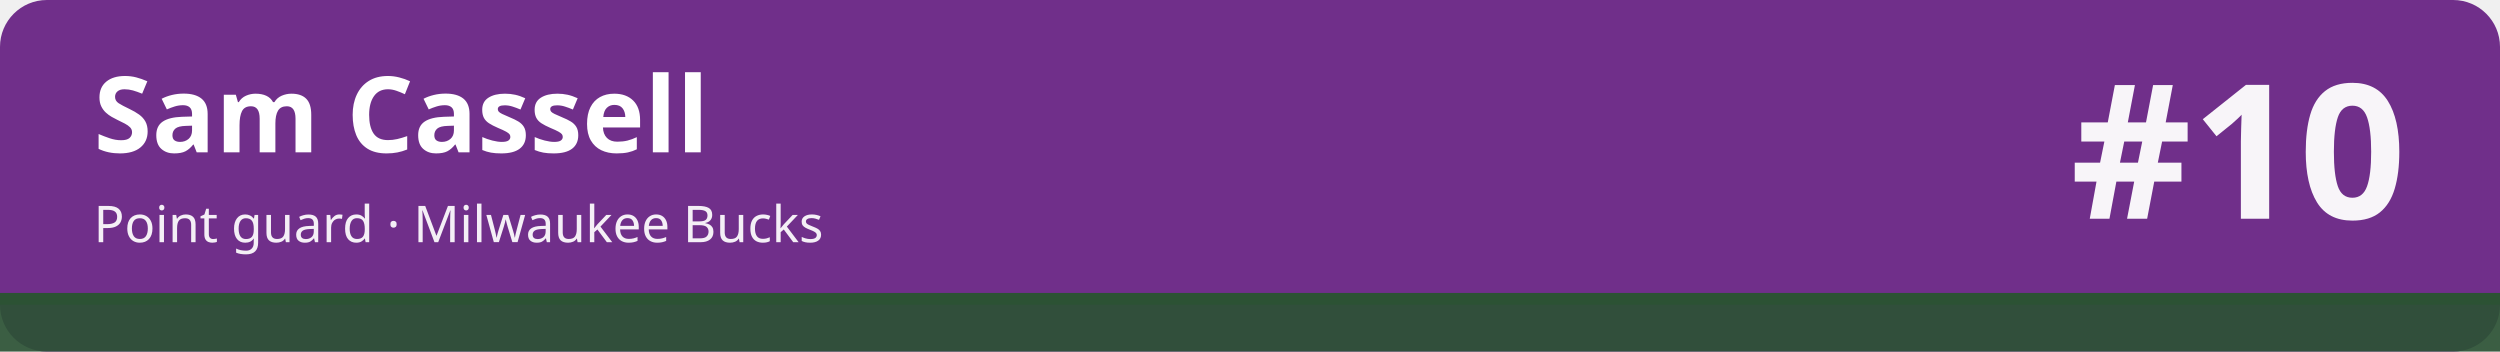
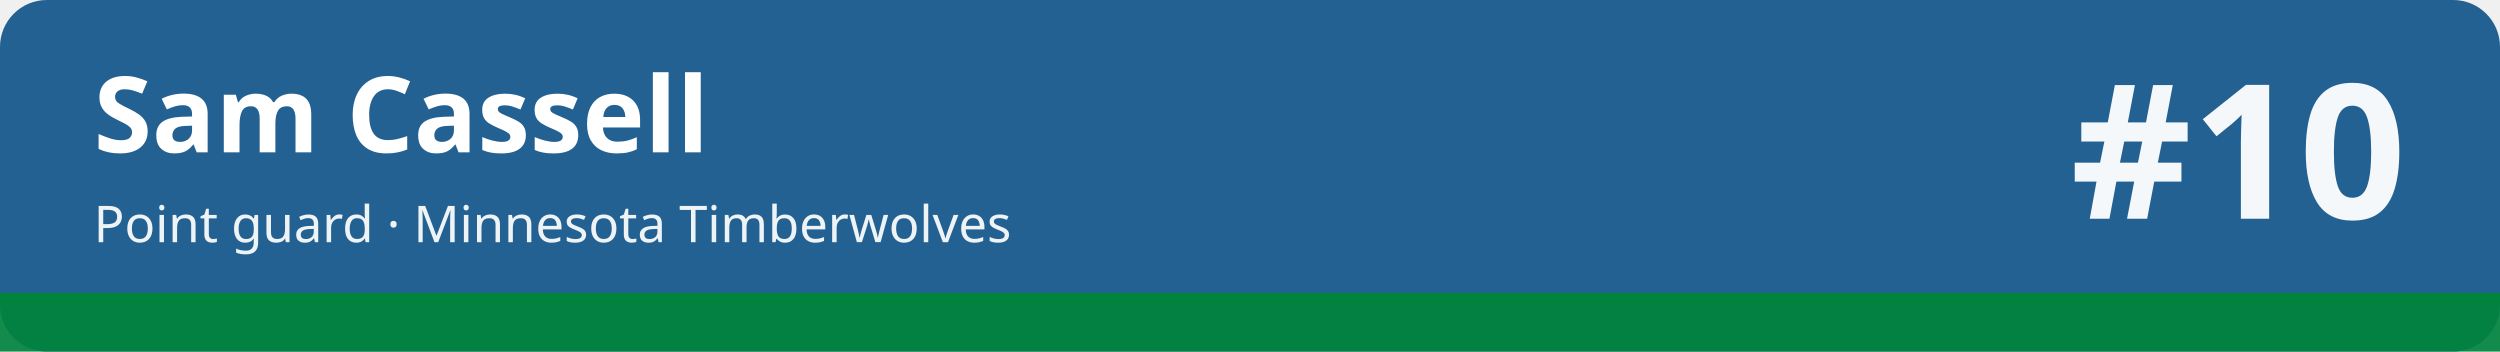
<svg xmlns="http://www.w3.org/2000/svg" width="1280" height="180" viewBox="0 0 1280 180" role="img" aria-labelledby="t d">
-   <rect width="1280" height="180" rx="24" fill="#702f8a" />
-   <rect x="0" y="150" width="1280" height="30" fill="#2c5234" fill-opacity=".92" />
-   <rect x="0" y="150" width="1280" height="6" fill="#2c5234" />
+   <rect width="1280" height="180" rx="24" fill="#236192" />
+   <rect x="0" y="150" width="1280" height="30" fill="#00843d" fill-opacity=".92" />
+   <rect x="0" y="150" width="1280" height="6" fill="#00843d" />
  <text x="48" y="78" font-family="sans-serif" font-size="54" font-weight="700" fill="#ffffff">Sam Cassell</text>
-   <text x="48" y="124" font-family="sans-serif" font-size="26" fill="#ffffff" fill-opacity=".92">Point guard · Milwaukee Bucks</text>
+   <text x="48" y="124" font-family="sans-serif" font-size="26" fill="#ffffff" fill-opacity=".92">Point guard · Minnesota Timberwolves</text>
  <text x="1232" y="112" font-family="sans-serif" font-size="96" font-weight="800" fill="#ffffff" fill-opacity=".95" text-anchor="end">#10</text>
</svg>
